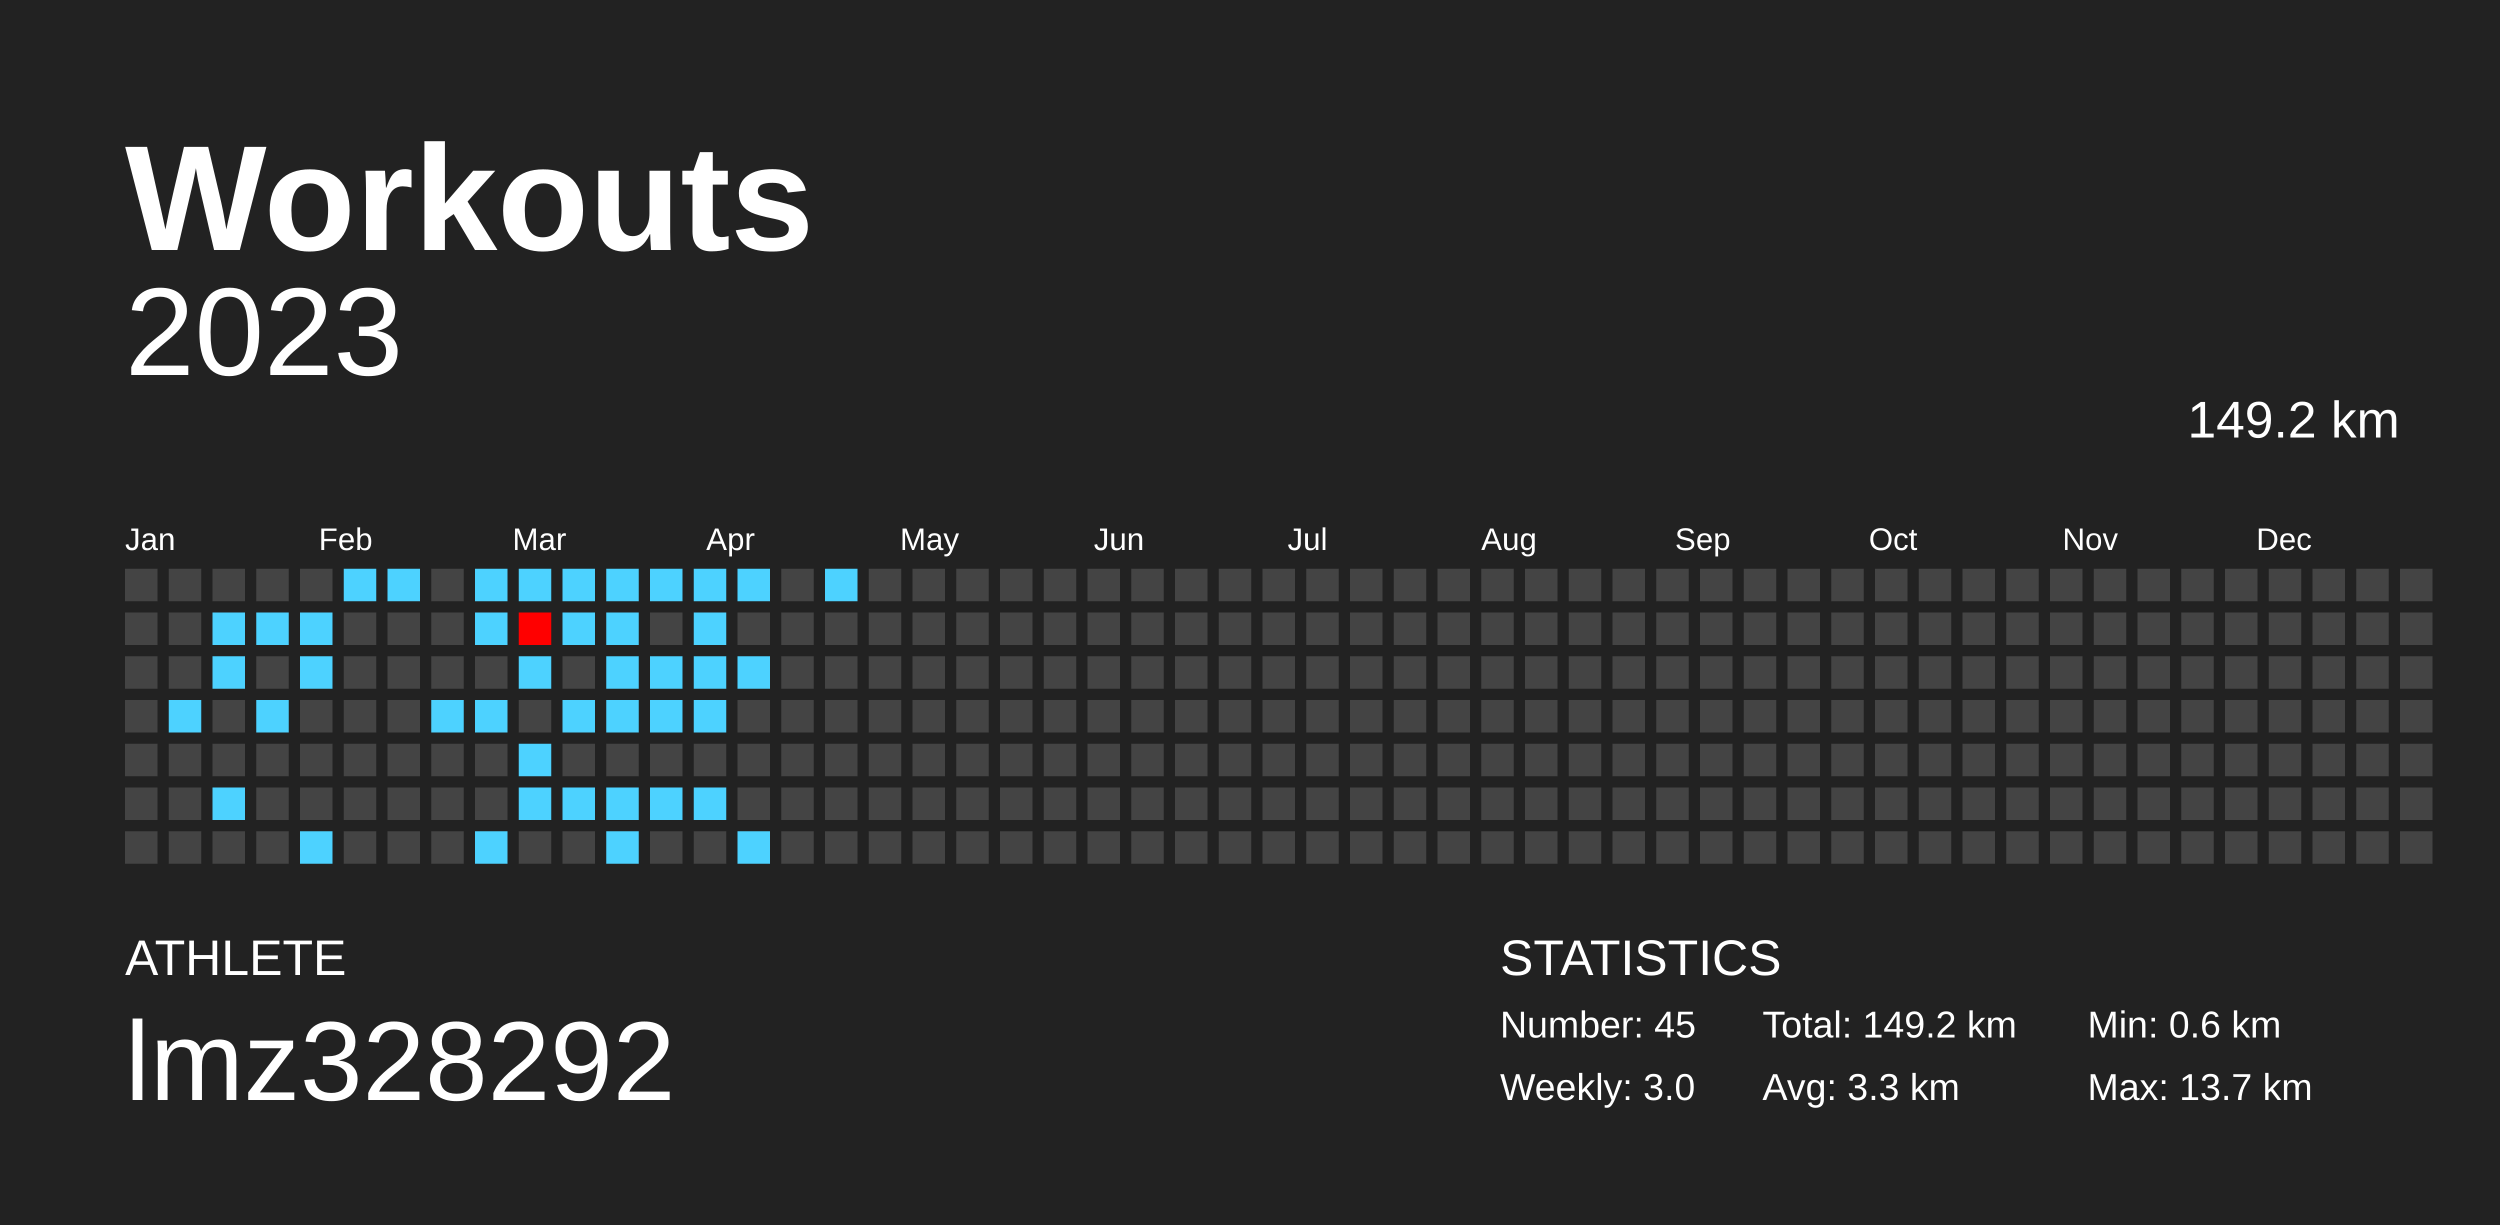
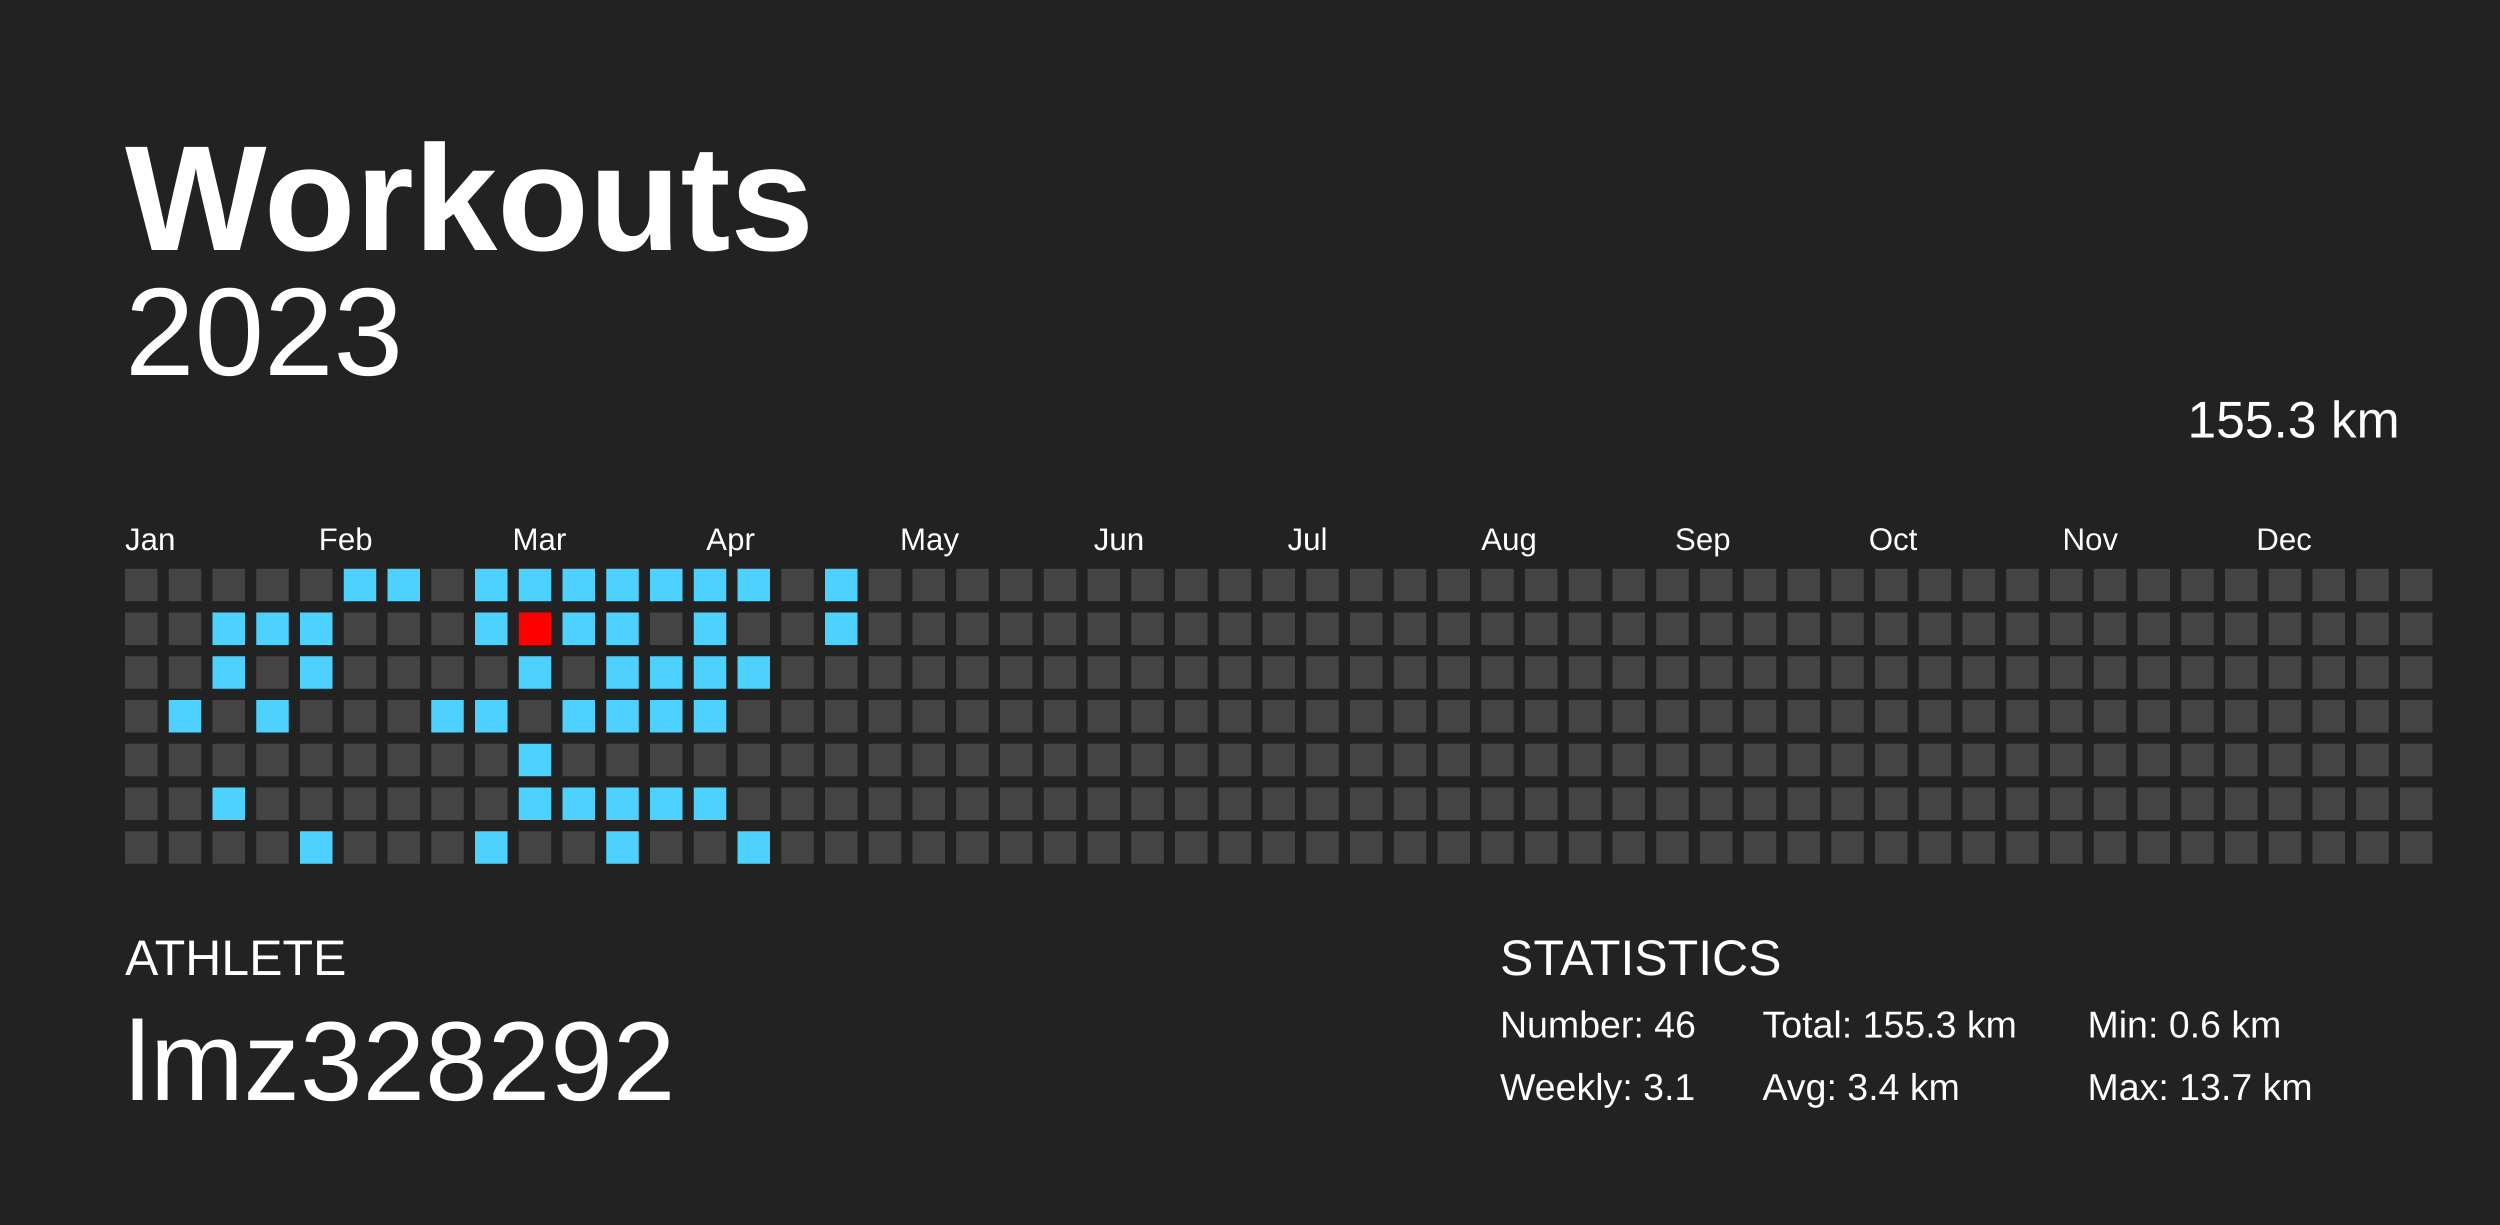
<svg xmlns="http://www.w3.org/2000/svg" baseProfile="full" height="98mm" version="1.1" viewBox="0,0,200,98" width="200mm">
  <defs />
  <rect fill="#222222" height="98" width="200" x="0" y="0" />
  <text fill="#FFFFFF" style="font-size:12px; font-family:Arial; font-weight:bold;" x="10" y="20">Workouts</text>
  <text fill="#FFFFFF" style="font-size:4px; font-family:Arial" x="10" y="78">ATHLETE</text>
  <text fill="#FFFFFF" style="font-size:9px; font-family:Arial" x="10" y="88">lmz328292</text>
  <text fill="#FFFFFF" style="font-size:4px; font-family:Arial" x="120" y="78">STATISTICS</text>
-   <text fill="#FFFFFF" style="font-size:3px; font-family:Arial" x="120" y="83">Number: 45</text>
-   <text fill="#FFFFFF" style="font-size:3px; font-family:Arial" x="120" y="88">Weekly: 3.0</text>
-   <text fill="#FFFFFF" style="font-size:3px; font-family:Arial" x="141" y="83">Total: 149.2 km</text>
-   <text fill="#FFFFFF" style="font-size:3px; font-family:Arial" x="141" y="88">Avg: 3.3 km</text>
+   <text fill="#FFFFFF" style="font-size:3px; font-family:Arial" x="120" y="83">Number: 46</text>
+   <text fill="#FFFFFF" style="font-size:3px; font-family:Arial" x="120" y="88">Weekly: 3.1</text>
+   <text fill="#FFFFFF" style="font-size:3px; font-family:Arial" x="141" y="83">Total: 155.3 km</text>
+   <text fill="#FFFFFF" style="font-size:3px; font-family:Arial" x="141" y="88">Avg: 3.4 km</text>
  <text fill="#FFFFFF" style="font-size:3px; font-family:Arial" x="167" y="83">Min: 0.6 km</text>
  <text fill="#FFFFFF" style="font-size:3px; font-family:Arial" x="167" y="88">Max: 13.7 km</text>
  <text alignment-baseline="hanging" fill="#FFFFFF" style="font-size:10.0px; font-family:Arial;" x="10" y="30">2023</text>
-   <text alignment-baseline="hanging" fill="#FFFFFF" style="font-size:4.125px; font-family:Arial;" x="175" y="35">149.2 km</text>
+   <text alignment-baseline="hanging" fill="#FFFFFF" style="font-size:4.125px; font-family:Arial;" x="175" y="35">155.3 km</text>
  <text fill="#FFFFFF" style="font-size:2.5px; font-family:Arial" x="10.0" y="44">Jan</text>
  <text fill="#FFFFFF" style="font-size:2.5px; font-family:Arial" x="25.5" y="44">Feb</text>
  <text fill="#FFFFFF" style="font-size:2.5px; font-family:Arial" x="41.0" y="44">Mar</text>
  <text fill="#FFFFFF" style="font-size:2.5px; font-family:Arial" x="56.5" y="44">Apr</text>
  <text fill="#FFFFFF" style="font-size:2.5px; font-family:Arial" x="72.0" y="44">May</text>
  <text fill="#FFFFFF" style="font-size:2.5px; font-family:Arial" x="87.5" y="44">Jun</text>
  <text fill="#FFFFFF" style="font-size:2.5px; font-family:Arial" x="103.0" y="44">Jul</text>
  <text fill="#FFFFFF" style="font-size:2.5px; font-family:Arial" x="118.5" y="44">Aug</text>
  <text fill="#FFFFFF" style="font-size:2.5px; font-family:Arial" x="134.0" y="44">Sep</text>
  <text fill="#FFFFFF" style="font-size:2.5px; font-family:Arial" x="149.5" y="44">Oct</text>
  <text fill="#FFFFFF" style="font-size:2.5px; font-family:Arial" x="165.0" y="44">Nov</text>
  <text fill="#FFFFFF" style="font-size:2.5px; font-family:Arial" x="180.5" y="44">Dec</text>
  <rect fill="#444444" height="2.6" width="2.6" x="10.0" y="45.5" />
  <rect fill="#444444" height="2.6" width="2.6" x="10.0" y="49.0" />
  <rect fill="#444444" height="2.6" width="2.6" x="10.0" y="52.5" />
  <rect fill="#444444" height="2.6" width="2.6" x="10.0" y="56.0" />
  <rect fill="#444444" height="2.6" width="2.6" x="10.0" y="59.5" />
  <rect fill="#444444" height="2.6" width="2.6" x="10.0" y="63.0" />
  <rect fill="#444444" height="2.6" width="2.6" x="10.0" y="66.5" />
  <rect fill="#444444" height="2.6" width="2.6" x="13.5" y="45.5" />
  <rect fill="#444444" height="2.6" width="2.6" x="13.5" y="49.0" />
  <rect fill="#444444" height="2.6" width="2.6" x="13.5" y="52.5" />
  <rect fill="#4dd2ff" height="2.6" width="2.6" x="13.5" y="56.0" />
  <rect fill="#444444" height="2.6" width="2.6" x="13.5" y="59.5" />
  <rect fill="#444444" height="2.6" width="2.6" x="13.5" y="63.0" />
  <rect fill="#444444" height="2.6" width="2.6" x="13.5" y="66.5" />
  <rect fill="#444444" height="2.6" width="2.6" x="17.0" y="45.5" />
  <rect fill="#4dd2ff" height="2.6" width="2.6" x="17.0" y="49.0" />
  <rect fill="#4dd2ff" height="2.6" width="2.6" x="17.0" y="52.5" />
  <rect fill="#444444" height="2.6" width="2.6" x="17.0" y="56.0" />
  <rect fill="#444444" height="2.6" width="2.6" x="17.0" y="59.5" />
  <rect fill="#4dd2ff" height="2.6" width="2.6" x="17.0" y="63.0" />
  <rect fill="#444444" height="2.6" width="2.6" x="17.0" y="66.5" />
  <rect fill="#444444" height="2.6" width="2.6" x="20.5" y="45.5" />
  <rect fill="#4dd2ff" height="2.6" width="2.6" x="20.5" y="49.0" />
  <rect fill="#444444" height="2.6" width="2.6" x="20.5" y="52.5" />
  <rect fill="#4dd2ff" height="2.6" width="2.6" x="20.5" y="56.0" />
  <rect fill="#444444" height="2.6" width="2.6" x="20.5" y="59.5" />
  <rect fill="#444444" height="2.6" width="2.6" x="20.5" y="63.0" />
  <rect fill="#444444" height="2.6" width="2.6" x="20.5" y="66.5" />
  <rect fill="#444444" height="2.6" width="2.6" x="24.0" y="45.5" />
  <rect fill="#4dd2ff" height="2.6" width="2.6" x="24.0" y="49.0" />
  <rect fill="#4dd2ff" height="2.6" width="2.6" x="24.0" y="52.5" />
  <rect fill="#444444" height="2.6" width="2.6" x="24.0" y="56.0" />
  <rect fill="#444444" height="2.6" width="2.6" x="24.0" y="59.5" />
  <rect fill="#444444" height="2.6" width="2.6" x="24.0" y="63.0" />
  <rect fill="#4dd2ff" height="2.6" width="2.6" x="24.0" y="66.5" />
  <rect fill="#4dd2ff" height="2.6" width="2.6" x="27.5" y="45.5" />
  <rect fill="#444444" height="2.6" width="2.6" x="27.5" y="49.0" />
  <rect fill="#444444" height="2.6" width="2.6" x="27.5" y="52.5" />
  <rect fill="#444444" height="2.6" width="2.6" x="27.5" y="56.0" />
  <rect fill="#444444" height="2.6" width="2.6" x="27.5" y="59.5" />
  <rect fill="#444444" height="2.6" width="2.6" x="27.5" y="63.0" />
  <rect fill="#444444" height="2.6" width="2.6" x="27.5" y="66.5" />
  <rect fill="#4dd2ff" height="2.6" width="2.6" x="31.0" y="45.5" />
  <rect fill="#444444" height="2.6" width="2.6" x="31.0" y="49.0" />
  <rect fill="#444444" height="2.6" width="2.6" x="31.0" y="52.5" />
  <rect fill="#444444" height="2.6" width="2.6" x="31.0" y="56.0" />
  <rect fill="#444444" height="2.6" width="2.6" x="31.0" y="59.5" />
  <rect fill="#444444" height="2.6" width="2.6" x="31.0" y="63.0" />
  <rect fill="#444444" height="2.6" width="2.6" x="31.0" y="66.5" />
  <rect fill="#444444" height="2.6" width="2.6" x="34.5" y="45.5" />
  <rect fill="#444444" height="2.6" width="2.6" x="34.5" y="49.0" />
  <rect fill="#444444" height="2.6" width="2.6" x="34.5" y="52.5" />
  <rect fill="#4dd2ff" height="2.6" width="2.6" x="34.5" y="56.0" />
  <rect fill="#444444" height="2.6" width="2.6" x="34.5" y="59.5" />
  <rect fill="#444444" height="2.6" width="2.6" x="34.5" y="63.0" />
  <rect fill="#444444" height="2.6" width="2.6" x="34.5" y="66.5" />
  <rect fill="#4dd2ff" height="2.6" width="2.6" x="38.0" y="45.5" />
  <rect fill="#4dd2ff" height="2.6" width="2.6" x="38.0" y="49.0" />
  <rect fill="#444444" height="2.6" width="2.6" x="38.0" y="52.5" />
  <rect fill="#4dd2ff" height="2.6" width="2.6" x="38.0" y="56.0" />
  <rect fill="#444444" height="2.6" width="2.6" x="38.0" y="59.5" />
  <rect fill="#444444" height="2.6" width="2.6" x="38.0" y="63.0" />
  <rect fill="#4dd2ff" height="2.6" width="2.6" x="38.0" y="66.5" />
  <rect fill="#4dd2ff" height="2.6" width="2.6" x="41.5" y="45.5" />
  <rect fill="#ff0000" height="2.6" width="2.6" x="41.5" y="49.0" />
  <rect fill="#4dd2ff" height="2.6" width="2.6" x="41.5" y="52.5" />
  <rect fill="#444444" height="2.6" width="2.6" x="41.5" y="56.0" />
  <rect fill="#4dd2ff" height="2.6" width="2.6" x="41.5" y="59.5" />
  <rect fill="#4dd2ff" height="2.6" width="2.6" x="41.5" y="63.0" />
  <rect fill="#444444" height="2.6" width="2.6" x="41.5" y="66.5" />
  <rect fill="#4dd2ff" height="2.6" width="2.6" x="45.0" y="45.5" />
  <rect fill="#4dd2ff" height="2.6" width="2.6" x="45.0" y="49.0" />
  <rect fill="#444444" height="2.6" width="2.6" x="45.0" y="52.5" />
  <rect fill="#4dd2ff" height="2.6" width="2.6" x="45.0" y="56.0" />
  <rect fill="#444444" height="2.6" width="2.6" x="45.0" y="59.5" />
  <rect fill="#4dd2ff" height="2.6" width="2.6" x="45.0" y="63.0" />
  <rect fill="#444444" height="2.6" width="2.6" x="45.0" y="66.5" />
  <rect fill="#4dd2ff" height="2.6" width="2.6" x="48.5" y="45.5" />
  <rect fill="#4dd2ff" height="2.6" width="2.6" x="48.5" y="49.0" />
  <rect fill="#4dd2ff" height="2.6" width="2.6" x="48.5" y="52.5" />
  <rect fill="#4dd2ff" height="2.6" width="2.6" x="48.5" y="56.0" />
  <rect fill="#444444" height="2.6" width="2.6" x="48.5" y="59.5" />
  <rect fill="#4dd2ff" height="2.6" width="2.6" x="48.5" y="63.0" />
  <rect fill="#4dd2ff" height="2.6" width="2.6" x="48.5" y="66.5" />
  <rect fill="#4dd2ff" height="2.6" width="2.6" x="52.0" y="45.5" />
  <rect fill="#444444" height="2.6" width="2.6" x="52.0" y="49.0" />
  <rect fill="#4dd2ff" height="2.6" width="2.6" x="52.0" y="52.5" />
  <rect fill="#4dd2ff" height="2.6" width="2.6" x="52.0" y="56.0" />
  <rect fill="#444444" height="2.6" width="2.6" x="52.0" y="59.5" />
  <rect fill="#4dd2ff" height="2.6" width="2.6" x="52.0" y="63.0" />
  <rect fill="#444444" height="2.6" width="2.6" x="52.0" y="66.5" />
  <rect fill="#4dd2ff" height="2.6" width="2.6" x="55.5" y="45.5" />
  <rect fill="#4dd2ff" height="2.6" width="2.6" x="55.5" y="49.0" />
  <rect fill="#4dd2ff" height="2.6" width="2.6" x="55.5" y="52.5" />
  <rect fill="#4dd2ff" height="2.6" width="2.6" x="55.5" y="56.0" />
  <rect fill="#444444" height="2.6" width="2.6" x="55.5" y="59.5" />
  <rect fill="#4dd2ff" height="2.6" width="2.6" x="55.5" y="63.0" />
  <rect fill="#444444" height="2.6" width="2.6" x="55.5" y="66.5" />
  <rect fill="#4dd2ff" height="2.6" width="2.6" x="59.0" y="45.5" />
  <rect fill="#444444" height="2.6" width="2.6" x="59.0" y="49.0" />
  <rect fill="#4dd2ff" height="2.6" width="2.6" x="59.0" y="52.5" />
  <rect fill="#444444" height="2.6" width="2.6" x="59.0" y="56.0" />
  <rect fill="#444444" height="2.6" width="2.6" x="59.0" y="59.5" />
  <rect fill="#444444" height="2.6" width="2.6" x="59.0" y="63.0" />
  <rect fill="#4dd2ff" height="2.6" width="2.6" x="59.0" y="66.5" />
  <rect fill="#444444" height="2.6" width="2.6" x="62.5" y="45.5" />
  <rect fill="#444444" height="2.6" width="2.6" x="62.5" y="49.0" />
  <rect fill="#444444" height="2.6" width="2.6" x="62.5" y="52.5" />
  <rect fill="#444444" height="2.6" width="2.6" x="62.5" y="56.0" />
  <rect fill="#444444" height="2.6" width="2.6" x="62.5" y="59.5" />
  <rect fill="#444444" height="2.6" width="2.6" x="62.5" y="63.0" />
  <rect fill="#444444" height="2.6" width="2.6" x="62.5" y="66.5" />
  <rect fill="#4dd2ff" height="2.6" width="2.6" x="66.0" y="45.5" />
-   <rect fill="#444444" height="2.6" width="2.6" x="66.0" y="49.0" />
+   <rect fill="#4dd2ff" height="2.6" width="2.6" x="66.0" y="49.0" />
  <rect fill="#444444" height="2.6" width="2.6" x="66.0" y="52.5" />
  <rect fill="#444444" height="2.6" width="2.6" x="66.0" y="56.0" />
  <rect fill="#444444" height="2.6" width="2.6" x="66.0" y="59.5" />
  <rect fill="#444444" height="2.6" width="2.6" x="66.0" y="63.0" />
  <rect fill="#444444" height="2.6" width="2.6" x="66.0" y="66.5" />
  <rect fill="#444444" height="2.6" width="2.6" x="69.5" y="45.5" />
  <rect fill="#444444" height="2.6" width="2.6" x="69.5" y="49.0" />
  <rect fill="#444444" height="2.6" width="2.6" x="69.5" y="52.5" />
  <rect fill="#444444" height="2.6" width="2.6" x="69.5" y="56.0" />
  <rect fill="#444444" height="2.6" width="2.6" x="69.5" y="59.5" />
  <rect fill="#444444" height="2.6" width="2.6" x="69.5" y="63.0" />
  <rect fill="#444444" height="2.6" width="2.6" x="69.5" y="66.5" />
  <rect fill="#444444" height="2.6" width="2.6" x="73.0" y="45.5" />
  <rect fill="#444444" height="2.6" width="2.6" x="73.0" y="49.0" />
  <rect fill="#444444" height="2.6" width="2.6" x="73.0" y="52.5" />
  <rect fill="#444444" height="2.6" width="2.6" x="73.0" y="56.0" />
  <rect fill="#444444" height="2.6" width="2.6" x="73.0" y="59.5" />
  <rect fill="#444444" height="2.6" width="2.6" x="73.0" y="63.0" />
  <rect fill="#444444" height="2.6" width="2.6" x="73.0" y="66.5" />
  <rect fill="#444444" height="2.6" width="2.6" x="76.5" y="45.5" />
  <rect fill="#444444" height="2.6" width="2.6" x="76.5" y="49.0" />
  <rect fill="#444444" height="2.6" width="2.6" x="76.5" y="52.5" />
  <rect fill="#444444" height="2.6" width="2.6" x="76.5" y="56.0" />
  <rect fill="#444444" height="2.6" width="2.6" x="76.5" y="59.5" />
  <rect fill="#444444" height="2.6" width="2.6" x="76.5" y="63.0" />
  <rect fill="#444444" height="2.6" width="2.6" x="76.5" y="66.5" />
  <rect fill="#444444" height="2.6" width="2.6" x="80.0" y="45.5" />
  <rect fill="#444444" height="2.6" width="2.6" x="80.0" y="49.0" />
  <rect fill="#444444" height="2.6" width="2.6" x="80.0" y="52.5" />
  <rect fill="#444444" height="2.6" width="2.6" x="80.0" y="56.0" />
  <rect fill="#444444" height="2.6" width="2.6" x="80.0" y="59.5" />
  <rect fill="#444444" height="2.6" width="2.6" x="80.0" y="63.0" />
  <rect fill="#444444" height="2.6" width="2.6" x="80.0" y="66.5" />
  <rect fill="#444444" height="2.6" width="2.6" x="83.5" y="45.5" />
  <rect fill="#444444" height="2.6" width="2.6" x="83.5" y="49.0" />
  <rect fill="#444444" height="2.6" width="2.6" x="83.5" y="52.5" />
  <rect fill="#444444" height="2.6" width="2.6" x="83.5" y="56.0" />
  <rect fill="#444444" height="2.6" width="2.6" x="83.5" y="59.5" />
  <rect fill="#444444" height="2.6" width="2.6" x="83.5" y="63.0" />
  <rect fill="#444444" height="2.6" width="2.6" x="83.5" y="66.5" />
  <rect fill="#444444" height="2.6" width="2.6" x="87.0" y="45.5" />
  <rect fill="#444444" height="2.6" width="2.6" x="87.0" y="49.0" />
  <rect fill="#444444" height="2.6" width="2.6" x="87.0" y="52.5" />
  <rect fill="#444444" height="2.6" width="2.6" x="87.0" y="56.0" />
  <rect fill="#444444" height="2.6" width="2.6" x="87.0" y="59.5" />
  <rect fill="#444444" height="2.6" width="2.6" x="87.0" y="63.0" />
  <rect fill="#444444" height="2.6" width="2.6" x="87.0" y="66.5" />
  <rect fill="#444444" height="2.6" width="2.6" x="90.5" y="45.5" />
  <rect fill="#444444" height="2.6" width="2.6" x="90.5" y="49.0" />
  <rect fill="#444444" height="2.6" width="2.6" x="90.5" y="52.5" />
  <rect fill="#444444" height="2.6" width="2.6" x="90.5" y="56.0" />
  <rect fill="#444444" height="2.6" width="2.6" x="90.5" y="59.5" />
  <rect fill="#444444" height="2.6" width="2.6" x="90.5" y="63.0" />
  <rect fill="#444444" height="2.6" width="2.6" x="90.5" y="66.5" />
  <rect fill="#444444" height="2.6" width="2.6" x="94.0" y="45.5" />
  <rect fill="#444444" height="2.6" width="2.6" x="94.0" y="49.0" />
  <rect fill="#444444" height="2.6" width="2.6" x="94.0" y="52.5" />
  <rect fill="#444444" height="2.6" width="2.6" x="94.0" y="56.0" />
  <rect fill="#444444" height="2.6" width="2.6" x="94.0" y="59.5" />
  <rect fill="#444444" height="2.6" width="2.6" x="94.0" y="63.0" />
  <rect fill="#444444" height="2.6" width="2.6" x="94.0" y="66.5" />
  <rect fill="#444444" height="2.6" width="2.6" x="97.5" y="45.5" />
  <rect fill="#444444" height="2.6" width="2.6" x="97.5" y="49.0" />
  <rect fill="#444444" height="2.6" width="2.6" x="97.5" y="52.5" />
  <rect fill="#444444" height="2.6" width="2.6" x="97.5" y="56.0" />
  <rect fill="#444444" height="2.6" width="2.6" x="97.5" y="59.5" />
  <rect fill="#444444" height="2.6" width="2.6" x="97.5" y="63.0" />
  <rect fill="#444444" height="2.6" width="2.6" x="97.5" y="66.5" />
  <rect fill="#444444" height="2.6" width="2.6" x="101.0" y="45.5" />
  <rect fill="#444444" height="2.6" width="2.6" x="101.0" y="49.0" />
  <rect fill="#444444" height="2.6" width="2.6" x="101.0" y="52.5" />
  <rect fill="#444444" height="2.6" width="2.6" x="101.0" y="56.0" />
  <rect fill="#444444" height="2.6" width="2.6" x="101.0" y="59.5" />
  <rect fill="#444444" height="2.6" width="2.6" x="101.0" y="63.0" />
  <rect fill="#444444" height="2.6" width="2.6" x="101.0" y="66.5" />
  <rect fill="#444444" height="2.6" width="2.6" x="104.5" y="45.5" />
  <rect fill="#444444" height="2.6" width="2.6" x="104.5" y="49.0" />
  <rect fill="#444444" height="2.6" width="2.6" x="104.5" y="52.5" />
  <rect fill="#444444" height="2.6" width="2.6" x="104.5" y="56.0" />
  <rect fill="#444444" height="2.6" width="2.6" x="104.5" y="59.5" />
  <rect fill="#444444" height="2.6" width="2.6" x="104.5" y="63.0" />
  <rect fill="#444444" height="2.6" width="2.6" x="104.5" y="66.5" />
  <rect fill="#444444" height="2.6" width="2.6" x="108.0" y="45.5" />
  <rect fill="#444444" height="2.6" width="2.6" x="108.0" y="49.0" />
  <rect fill="#444444" height="2.6" width="2.6" x="108.0" y="52.5" />
  <rect fill="#444444" height="2.6" width="2.6" x="108.0" y="56.0" />
  <rect fill="#444444" height="2.6" width="2.6" x="108.0" y="59.5" />
  <rect fill="#444444" height="2.6" width="2.6" x="108.0" y="63.0" />
  <rect fill="#444444" height="2.6" width="2.6" x="108.0" y="66.5" />
  <rect fill="#444444" height="2.6" width="2.6" x="111.5" y="45.5" />
  <rect fill="#444444" height="2.6" width="2.6" x="111.5" y="49.0" />
  <rect fill="#444444" height="2.6" width="2.6" x="111.5" y="52.5" />
  <rect fill="#444444" height="2.6" width="2.6" x="111.5" y="56.0" />
  <rect fill="#444444" height="2.6" width="2.6" x="111.5" y="59.5" />
  <rect fill="#444444" height="2.6" width="2.6" x="111.5" y="63.0" />
  <rect fill="#444444" height="2.6" width="2.6" x="111.5" y="66.5" />
  <rect fill="#444444" height="2.6" width="2.6" x="115.0" y="45.5" />
  <rect fill="#444444" height="2.6" width="2.6" x="115.0" y="49.0" />
  <rect fill="#444444" height="2.6" width="2.6" x="115.0" y="52.5" />
  <rect fill="#444444" height="2.6" width="2.6" x="115.0" y="56.0" />
  <rect fill="#444444" height="2.6" width="2.6" x="115.0" y="59.5" />
  <rect fill="#444444" height="2.6" width="2.6" x="115.0" y="63.0" />
  <rect fill="#444444" height="2.6" width="2.6" x="115.0" y="66.5" />
  <rect fill="#444444" height="2.6" width="2.6" x="118.5" y="45.5" />
  <rect fill="#444444" height="2.6" width="2.6" x="118.5" y="49.0" />
  <rect fill="#444444" height="2.6" width="2.6" x="118.5" y="52.5" />
  <rect fill="#444444" height="2.6" width="2.6" x="118.5" y="56.0" />
  <rect fill="#444444" height="2.6" width="2.6" x="118.5" y="59.5" />
  <rect fill="#444444" height="2.6" width="2.6" x="118.5" y="63.0" />
  <rect fill="#444444" height="2.6" width="2.6" x="118.5" y="66.5" />
  <rect fill="#444444" height="2.6" width="2.6" x="122.0" y="45.5" />
  <rect fill="#444444" height="2.6" width="2.6" x="122.0" y="49.0" />
  <rect fill="#444444" height="2.6" width="2.6" x="122.0" y="52.5" />
  <rect fill="#444444" height="2.6" width="2.6" x="122.0" y="56.0" />
  <rect fill="#444444" height="2.6" width="2.6" x="122.0" y="59.5" />
  <rect fill="#444444" height="2.6" width="2.6" x="122.0" y="63.0" />
  <rect fill="#444444" height="2.6" width="2.6" x="122.0" y="66.5" />
  <rect fill="#444444" height="2.6" width="2.6" x="125.5" y="45.5" />
  <rect fill="#444444" height="2.6" width="2.6" x="125.5" y="49.0" />
  <rect fill="#444444" height="2.6" width="2.6" x="125.5" y="52.5" />
  <rect fill="#444444" height="2.6" width="2.6" x="125.5" y="56.0" />
  <rect fill="#444444" height="2.6" width="2.6" x="125.5" y="59.5" />
  <rect fill="#444444" height="2.6" width="2.6" x="125.5" y="63.0" />
  <rect fill="#444444" height="2.6" width="2.6" x="125.5" y="66.5" />
  <rect fill="#444444" height="2.6" width="2.6" x="129.0" y="45.5" />
  <rect fill="#444444" height="2.6" width="2.6" x="129.0" y="49.0" />
  <rect fill="#444444" height="2.6" width="2.6" x="129.0" y="52.5" />
  <rect fill="#444444" height="2.6" width="2.6" x="129.0" y="56.0" />
  <rect fill="#444444" height="2.6" width="2.6" x="129.0" y="59.5" />
  <rect fill="#444444" height="2.6" width="2.6" x="129.0" y="63.0" />
  <rect fill="#444444" height="2.6" width="2.6" x="129.0" y="66.5" />
  <rect fill="#444444" height="2.6" width="2.6" x="132.5" y="45.5" />
  <rect fill="#444444" height="2.6" width="2.6" x="132.5" y="49.0" />
  <rect fill="#444444" height="2.6" width="2.6" x="132.5" y="52.5" />
  <rect fill="#444444" height="2.6" width="2.6" x="132.5" y="56.0" />
  <rect fill="#444444" height="2.6" width="2.6" x="132.5" y="59.5" />
  <rect fill="#444444" height="2.6" width="2.6" x="132.5" y="63.0" />
  <rect fill="#444444" height="2.6" width="2.6" x="132.5" y="66.5" />
  <rect fill="#444444" height="2.6" width="2.6" x="136.0" y="45.5" />
  <rect fill="#444444" height="2.6" width="2.6" x="136.0" y="49.0" />
  <rect fill="#444444" height="2.6" width="2.6" x="136.0" y="52.5" />
  <rect fill="#444444" height="2.6" width="2.6" x="136.0" y="56.0" />
  <rect fill="#444444" height="2.6" width="2.6" x="136.0" y="59.5" />
  <rect fill="#444444" height="2.6" width="2.6" x="136.0" y="63.0" />
  <rect fill="#444444" height="2.6" width="2.6" x="136.0" y="66.5" />
  <rect fill="#444444" height="2.6" width="2.6" x="139.5" y="45.5" />
  <rect fill="#444444" height="2.6" width="2.6" x="139.5" y="49.0" />
  <rect fill="#444444" height="2.6" width="2.6" x="139.5" y="52.5" />
  <rect fill="#444444" height="2.6" width="2.6" x="139.5" y="56.0" />
  <rect fill="#444444" height="2.6" width="2.6" x="139.5" y="59.5" />
  <rect fill="#444444" height="2.6" width="2.6" x="139.5" y="63.0" />
  <rect fill="#444444" height="2.6" width="2.6" x="139.5" y="66.5" />
  <rect fill="#444444" height="2.6" width="2.6" x="143.0" y="45.5" />
  <rect fill="#444444" height="2.6" width="2.6" x="143.0" y="49.0" />
  <rect fill="#444444" height="2.6" width="2.6" x="143.0" y="52.5" />
  <rect fill="#444444" height="2.6" width="2.6" x="143.0" y="56.0" />
  <rect fill="#444444" height="2.6" width="2.6" x="143.0" y="59.5" />
  <rect fill="#444444" height="2.6" width="2.6" x="143.0" y="63.0" />
  <rect fill="#444444" height="2.6" width="2.6" x="143.0" y="66.5" />
  <rect fill="#444444" height="2.6" width="2.6" x="146.5" y="45.5" />
  <rect fill="#444444" height="2.6" width="2.6" x="146.5" y="49.0" />
  <rect fill="#444444" height="2.6" width="2.6" x="146.5" y="52.5" />
  <rect fill="#444444" height="2.6" width="2.6" x="146.5" y="56.0" />
  <rect fill="#444444" height="2.6" width="2.6" x="146.5" y="59.5" />
  <rect fill="#444444" height="2.6" width="2.6" x="146.5" y="63.0" />
  <rect fill="#444444" height="2.6" width="2.6" x="146.5" y="66.5" />
  <rect fill="#444444" height="2.6" width="2.6" x="150.0" y="45.5" />
  <rect fill="#444444" height="2.6" width="2.6" x="150.0" y="49.0" />
  <rect fill="#444444" height="2.6" width="2.6" x="150.0" y="52.5" />
  <rect fill="#444444" height="2.6" width="2.6" x="150.0" y="56.0" />
  <rect fill="#444444" height="2.6" width="2.6" x="150.0" y="59.5" />
  <rect fill="#444444" height="2.6" width="2.6" x="150.0" y="63.0" />
  <rect fill="#444444" height="2.6" width="2.6" x="150.0" y="66.5" />
  <rect fill="#444444" height="2.6" width="2.6" x="153.5" y="45.5" />
  <rect fill="#444444" height="2.6" width="2.6" x="153.5" y="49.0" />
  <rect fill="#444444" height="2.6" width="2.6" x="153.5" y="52.5" />
  <rect fill="#444444" height="2.6" width="2.6" x="153.5" y="56.0" />
  <rect fill="#444444" height="2.6" width="2.6" x="153.5" y="59.5" />
  <rect fill="#444444" height="2.6" width="2.6" x="153.5" y="63.0" />
  <rect fill="#444444" height="2.6" width="2.6" x="153.5" y="66.5" />
  <rect fill="#444444" height="2.6" width="2.6" x="157.0" y="45.5" />
  <rect fill="#444444" height="2.6" width="2.6" x="157.0" y="49.0" />
  <rect fill="#444444" height="2.6" width="2.6" x="157.0" y="52.5" />
  <rect fill="#444444" height="2.6" width="2.6" x="157.0" y="56.0" />
  <rect fill="#444444" height="2.6" width="2.6" x="157.0" y="59.5" />
  <rect fill="#444444" height="2.6" width="2.6" x="157.0" y="63.0" />
  <rect fill="#444444" height="2.6" width="2.6" x="157.0" y="66.5" />
  <rect fill="#444444" height="2.6" width="2.6" x="160.5" y="45.5" />
  <rect fill="#444444" height="2.6" width="2.6" x="160.5" y="49.0" />
  <rect fill="#444444" height="2.6" width="2.6" x="160.5" y="52.5" />
  <rect fill="#444444" height="2.6" width="2.6" x="160.5" y="56.0" />
  <rect fill="#444444" height="2.6" width="2.6" x="160.5" y="59.5" />
  <rect fill="#444444" height="2.6" width="2.6" x="160.5" y="63.0" />
  <rect fill="#444444" height="2.6" width="2.6" x="160.5" y="66.5" />
  <rect fill="#444444" height="2.6" width="2.6" x="164.0" y="45.5" />
  <rect fill="#444444" height="2.6" width="2.6" x="164.0" y="49.0" />
  <rect fill="#444444" height="2.6" width="2.6" x="164.0" y="52.5" />
  <rect fill="#444444" height="2.6" width="2.6" x="164.0" y="56.0" />
  <rect fill="#444444" height="2.6" width="2.6" x="164.0" y="59.5" />
  <rect fill="#444444" height="2.6" width="2.6" x="164.0" y="63.0" />
  <rect fill="#444444" height="2.6" width="2.6" x="164.0" y="66.5" />
  <rect fill="#444444" height="2.6" width="2.6" x="167.5" y="45.5" />
  <rect fill="#444444" height="2.6" width="2.6" x="167.5" y="49.0" />
  <rect fill="#444444" height="2.6" width="2.6" x="167.5" y="52.5" />
  <rect fill="#444444" height="2.6" width="2.6" x="167.5" y="56.0" />
  <rect fill="#444444" height="2.6" width="2.6" x="167.5" y="59.5" />
  <rect fill="#444444" height="2.6" width="2.6" x="167.5" y="63.0" />
  <rect fill="#444444" height="2.6" width="2.6" x="167.5" y="66.5" />
  <rect fill="#444444" height="2.6" width="2.6" x="171.0" y="45.5" />
  <rect fill="#444444" height="2.6" width="2.6" x="171.0" y="49.0" />
  <rect fill="#444444" height="2.6" width="2.6" x="171.0" y="52.5" />
  <rect fill="#444444" height="2.6" width="2.6" x="171.0" y="56.0" />
  <rect fill="#444444" height="2.6" width="2.6" x="171.0" y="59.5" />
  <rect fill="#444444" height="2.6" width="2.6" x="171.0" y="63.0" />
  <rect fill="#444444" height="2.6" width="2.6" x="171.0" y="66.5" />
  <rect fill="#444444" height="2.6" width="2.6" x="174.5" y="45.5" />
  <rect fill="#444444" height="2.6" width="2.6" x="174.5" y="49.0" />
  <rect fill="#444444" height="2.6" width="2.6" x="174.5" y="52.5" />
  <rect fill="#444444" height="2.6" width="2.6" x="174.5" y="56.0" />
  <rect fill="#444444" height="2.6" width="2.6" x="174.5" y="59.5" />
  <rect fill="#444444" height="2.6" width="2.6" x="174.5" y="63.0" />
  <rect fill="#444444" height="2.6" width="2.6" x="174.5" y="66.5" />
  <rect fill="#444444" height="2.6" width="2.6" x="178.0" y="45.5" />
  <rect fill="#444444" height="2.6" width="2.6" x="178.0" y="49.0" />
  <rect fill="#444444" height="2.6" width="2.6" x="178.0" y="52.5" />
  <rect fill="#444444" height="2.6" width="2.6" x="178.0" y="56.0" />
  <rect fill="#444444" height="2.6" width="2.6" x="178.0" y="59.5" />
  <rect fill="#444444" height="2.6" width="2.6" x="178.0" y="63.0" />
  <rect fill="#444444" height="2.6" width="2.6" x="178.0" y="66.5" />
  <rect fill="#444444" height="2.6" width="2.6" x="181.5" y="45.5" />
  <rect fill="#444444" height="2.6" width="2.6" x="181.5" y="49.0" />
  <rect fill="#444444" height="2.6" width="2.6" x="181.5" y="52.5" />
  <rect fill="#444444" height="2.6" width="2.6" x="181.5" y="56.0" />
  <rect fill="#444444" height="2.6" width="2.6" x="181.5" y="59.5" />
  <rect fill="#444444" height="2.6" width="2.6" x="181.5" y="63.0" />
  <rect fill="#444444" height="2.6" width="2.6" x="181.5" y="66.5" />
  <rect fill="#444444" height="2.6" width="2.6" x="185.0" y="45.5" />
  <rect fill="#444444" height="2.6" width="2.6" x="185.0" y="49.0" />
  <rect fill="#444444" height="2.6" width="2.6" x="185.0" y="52.5" />
  <rect fill="#444444" height="2.6" width="2.6" x="185.0" y="56.0" />
  <rect fill="#444444" height="2.6" width="2.6" x="185.0" y="59.5" />
  <rect fill="#444444" height="2.6" width="2.6" x="185.0" y="63.0" />
  <rect fill="#444444" height="2.6" width="2.6" x="185.0" y="66.5" />
  <rect fill="#444444" height="2.6" width="2.6" x="188.5" y="45.5" />
  <rect fill="#444444" height="2.6" width="2.6" x="188.5" y="49.0" />
  <rect fill="#444444" height="2.6" width="2.6" x="188.5" y="52.5" />
  <rect fill="#444444" height="2.6" width="2.6" x="188.5" y="56.0" />
  <rect fill="#444444" height="2.6" width="2.6" x="188.5" y="59.5" />
  <rect fill="#444444" height="2.6" width="2.6" x="188.5" y="63.0" />
  <rect fill="#444444" height="2.6" width="2.6" x="188.5" y="66.5" />
  <rect fill="#444444" height="2.6" width="2.6" x="192.0" y="45.5" />
  <rect fill="#444444" height="2.6" width="2.6" x="192.0" y="49.0" />
  <rect fill="#444444" height="2.6" width="2.6" x="192.0" y="52.5" />
  <rect fill="#444444" height="2.6" width="2.6" x="192.0" y="56.0" />
  <rect fill="#444444" height="2.6" width="2.6" x="192.0" y="59.5" />
  <rect fill="#444444" height="2.6" width="2.6" x="192.0" y="63.0" />
  <rect fill="#444444" height="2.6" width="2.6" x="192.0" y="66.5" />
</svg>
